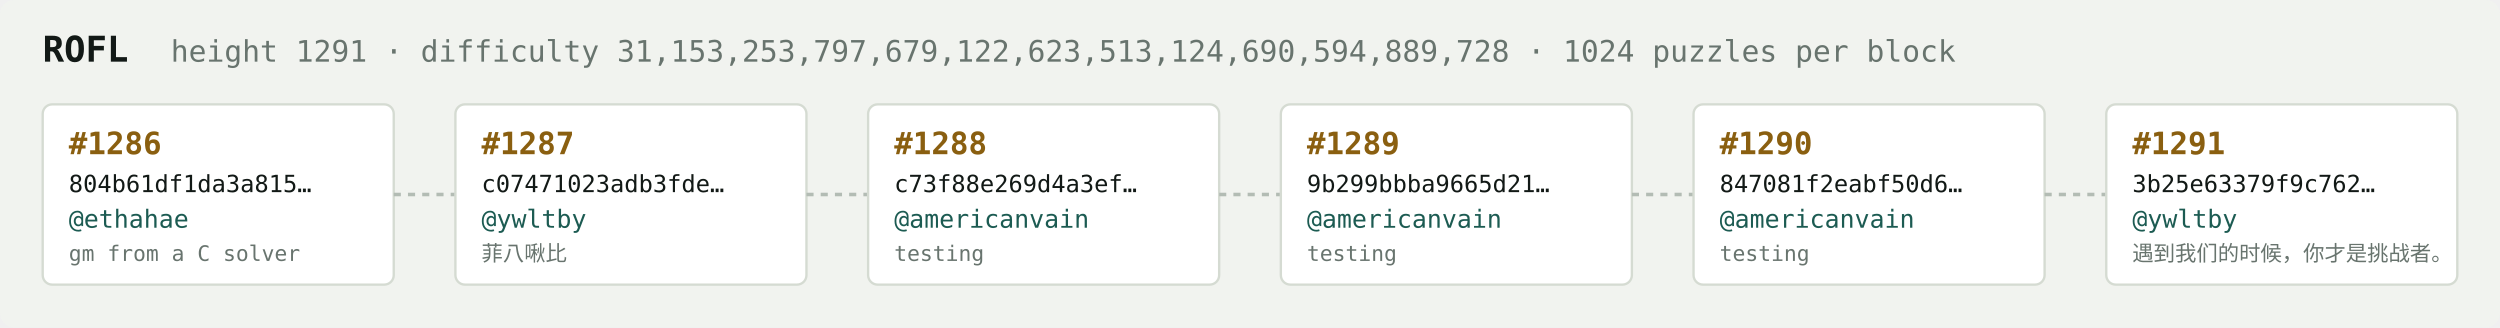
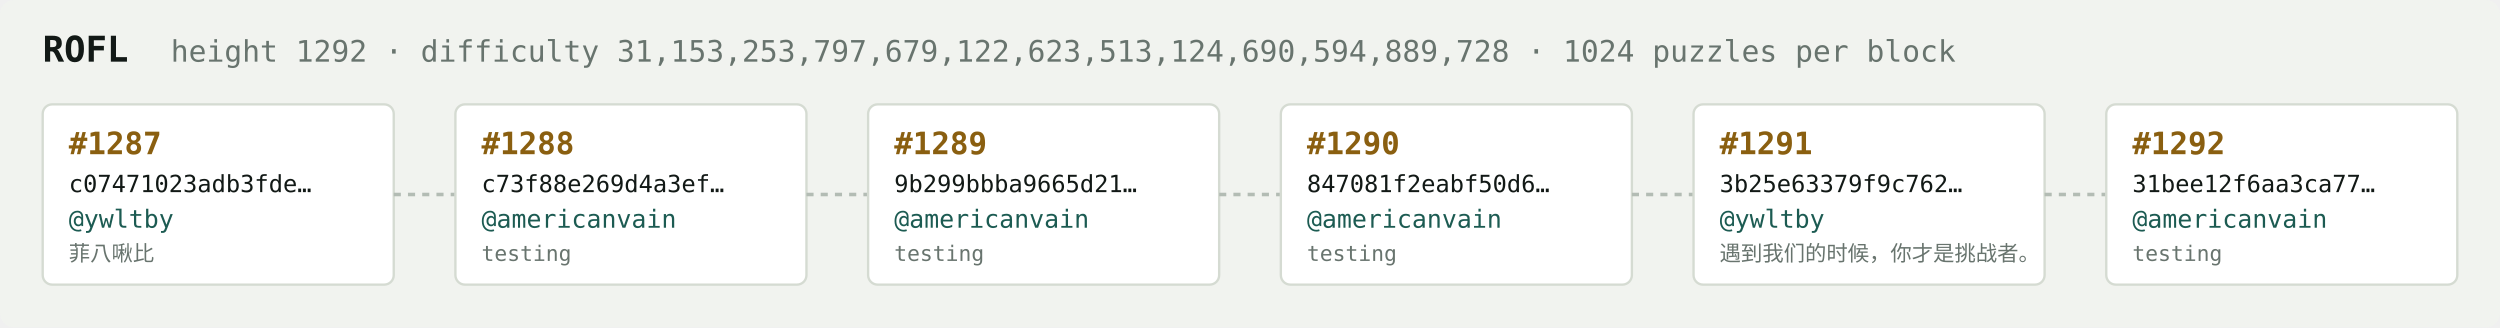
<svg xmlns="http://www.w3.org/2000/svg" width="1054" height="138" viewBox="0 0 1054 138" font-family="ui-monospace,SFMono-Regular,Menlo,monospace">
  <rect fill="#f1f3ef" width="1054" height="138" rx="6" />
  <text x="18" y="26" fill="#121916" font-size="15" font-weight="700">ROFL</text>
-   <text x="72" y="26" fill="#68746e" font-size="12.5">height 1291 · difficulty 31,153,253,797,679,122,623,513,124,690,594,889,728 · 1024 puzzles per block</text>
+   <text x="72" y="26" fill="#68746e" font-size="12.5">height 1292 · difficulty 31,153,253,797,679,122,623,513,124,690,594,889,728 · 1024 puzzles per block</text>
  <rect x="18" y="44" width="148" height="76" rx="4" fill="#ffffff" stroke="#d5dbd2" stroke-width="1" />
-   <text x="29" y="65" fill="#8a5f10" font-size="13" font-weight="700">#1286</text>
-   <text x="29" y="81" fill="#121916" font-size="10">804b61df1da3a815…</text>
-   <text x="29" y="96" fill="#1c5b52" font-size="10.5">@ethahae</text>
-   <text x="29" y="110" fill="#68746e" font-size="9">gm from a C solver</text>
+   <text x="29" y="65" fill="#8a5f10" font-size="13" font-weight="700">#1287</text>
+   <text x="29" y="81" fill="#121916" font-size="10">c07471023adb3fde…</text>
+   <text x="29" y="96" fill="#1c5b52" font-size="10.5">@ywltby</text>
+   <text x="29" y="110" fill="#68746e" font-size="9">菲八啾比</text>
  <line x1="166" y1="82.0" x2="192" y2="82.0" stroke="#b3bcb4" stroke-width="1.5" stroke-dasharray="3 3" />
  <rect x="192" y="44" width="148" height="76" rx="4" fill="#ffffff" stroke="#d5dbd2" stroke-width="1" />
-   <text x="203" y="65" fill="#8a5f10" font-size="13" font-weight="700">#1287</text>
-   <text x="203" y="81" fill="#121916" font-size="10">c07471023adb3fde…</text>
-   <text x="203" y="96" fill="#1c5b52" font-size="10.5">@ywltby</text>
-   <text x="203" y="110" fill="#68746e" font-size="9">菲八啾比</text>
+   <text x="203" y="65" fill="#8a5f10" font-size="13" font-weight="700">#1288</text>
+   <text x="203" y="81" fill="#121916" font-size="10">c73f88e269d4a3ef…</text>
+   <text x="203" y="96" fill="#1c5b52" font-size="10.5">@americanvain</text>
+   <text x="203" y="110" fill="#68746e" font-size="9">testing</text>
  <line x1="340" y1="82.0" x2="366" y2="82.0" stroke="#b3bcb4" stroke-width="1.5" stroke-dasharray="3 3" />
  <rect x="366" y="44" width="148" height="76" rx="4" fill="#ffffff" stroke="#d5dbd2" stroke-width="1" />
-   <text x="377" y="65" fill="#8a5f10" font-size="13" font-weight="700">#1288</text>
-   <text x="377" y="81" fill="#121916" font-size="10">c73f88e269d4a3ef…</text>
+   <text x="377" y="65" fill="#8a5f10" font-size="13" font-weight="700">#1289</text>
+   <text x="377" y="81" fill="#121916" font-size="10">9b299bbba9665d21…</text>
  <text x="377" y="96" fill="#1c5b52" font-size="10.5">@americanvain</text>
  <text x="377" y="110" fill="#68746e" font-size="9">testing</text>
  <line x1="514" y1="82.0" x2="540" y2="82.0" stroke="#b3bcb4" stroke-width="1.5" stroke-dasharray="3 3" />
  <rect x="540" y="44" width="148" height="76" rx="4" fill="#ffffff" stroke="#d5dbd2" stroke-width="1" />
-   <text x="551" y="65" fill="#8a5f10" font-size="13" font-weight="700">#1289</text>
-   <text x="551" y="81" fill="#121916" font-size="10">9b299bbba9665d21…</text>
+   <text x="551" y="65" fill="#8a5f10" font-size="13" font-weight="700">#1290</text>
+   <text x="551" y="81" fill="#121916" font-size="10">847081f2eabf50d6…</text>
  <text x="551" y="96" fill="#1c5b52" font-size="10.5">@americanvain</text>
  <text x="551" y="110" fill="#68746e" font-size="9">testing</text>
  <line x1="688" y1="82.0" x2="714" y2="82.0" stroke="#b3bcb4" stroke-width="1.5" stroke-dasharray="3 3" />
  <rect x="714" y="44" width="148" height="76" rx="4" fill="#ffffff" stroke="#d5dbd2" stroke-width="1" />
-   <text x="725" y="65" fill="#8a5f10" font-size="13" font-weight="700">#1290</text>
-   <text x="725" y="81" fill="#121916" font-size="10">847081f2eabf50d6…</text>
-   <text x="725" y="96" fill="#1c5b52" font-size="10.5">@americanvain</text>
-   <text x="725" y="110" fill="#68746e" font-size="9">testing</text>
+   <text x="725" y="65" fill="#8a5f10" font-size="13" font-weight="700">#1291</text>
+   <text x="725" y="81" fill="#121916" font-size="10">3b25e63379f9c762…</text>
+   <text x="725" y="96" fill="#1c5b52" font-size="10.5">@ywltby</text>
+   <text x="725" y="110" fill="#68746e" font-size="9">遇到我们的时候，你才是挑战者。</text>
  <line x1="862" y1="82.0" x2="888" y2="82.0" stroke="#b3bcb4" stroke-width="1.5" stroke-dasharray="3 3" />
  <rect x="888" y="44" width="148" height="76" rx="4" fill="#ffffff" stroke="#d5dbd2" stroke-width="1" />
-   <text x="899" y="65" fill="#8a5f10" font-size="13" font-weight="700">#1291</text>
-   <text x="899" y="81" fill="#121916" font-size="10">3b25e63379f9c762…</text>
-   <text x="899" y="96" fill="#1c5b52" font-size="10.5">@ywltby</text>
-   <text x="899" y="110" fill="#68746e" font-size="9">遇到我们的时候，你才是挑战者。</text>
+   <text x="899" y="65" fill="#8a5f10" font-size="13" font-weight="700">#1292</text>
+   <text x="899" y="81" fill="#121916" font-size="10">31bee12f6aa3ca77…</text>
+   <text x="899" y="96" fill="#1c5b52" font-size="10.5">@americanvain</text>
+   <text x="899" y="110" fill="#68746e" font-size="9">testing</text>
</svg>
